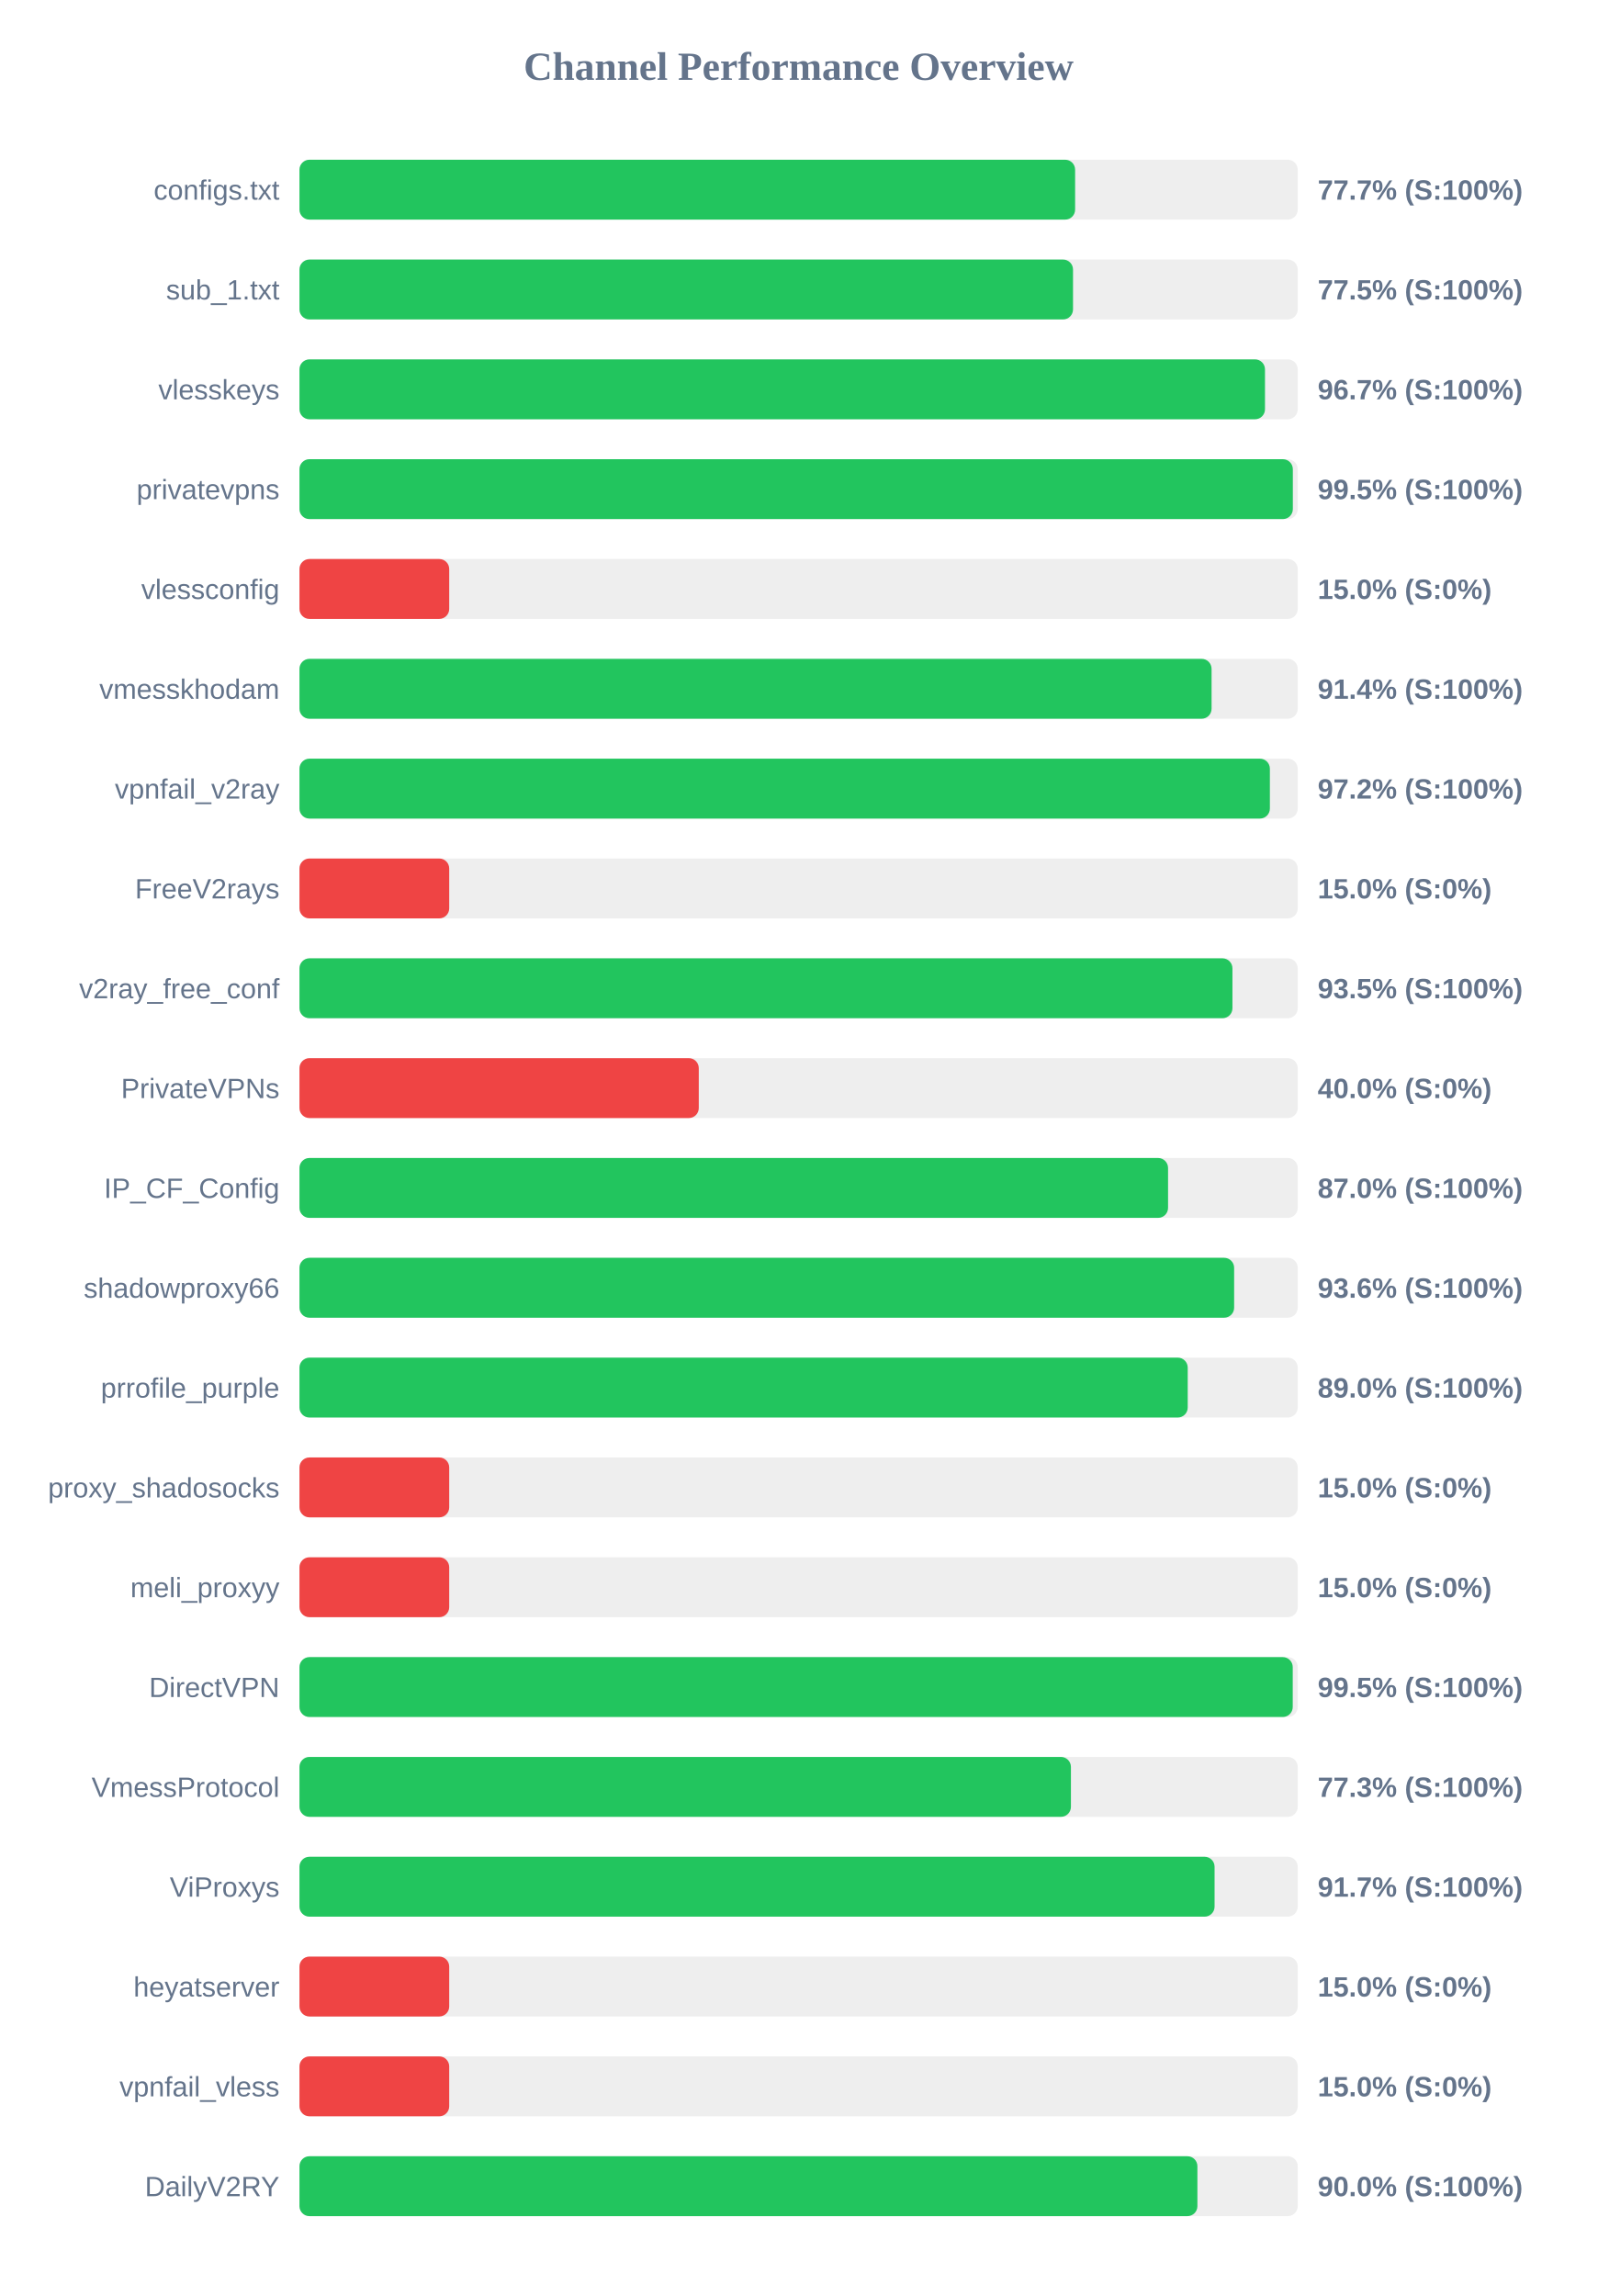
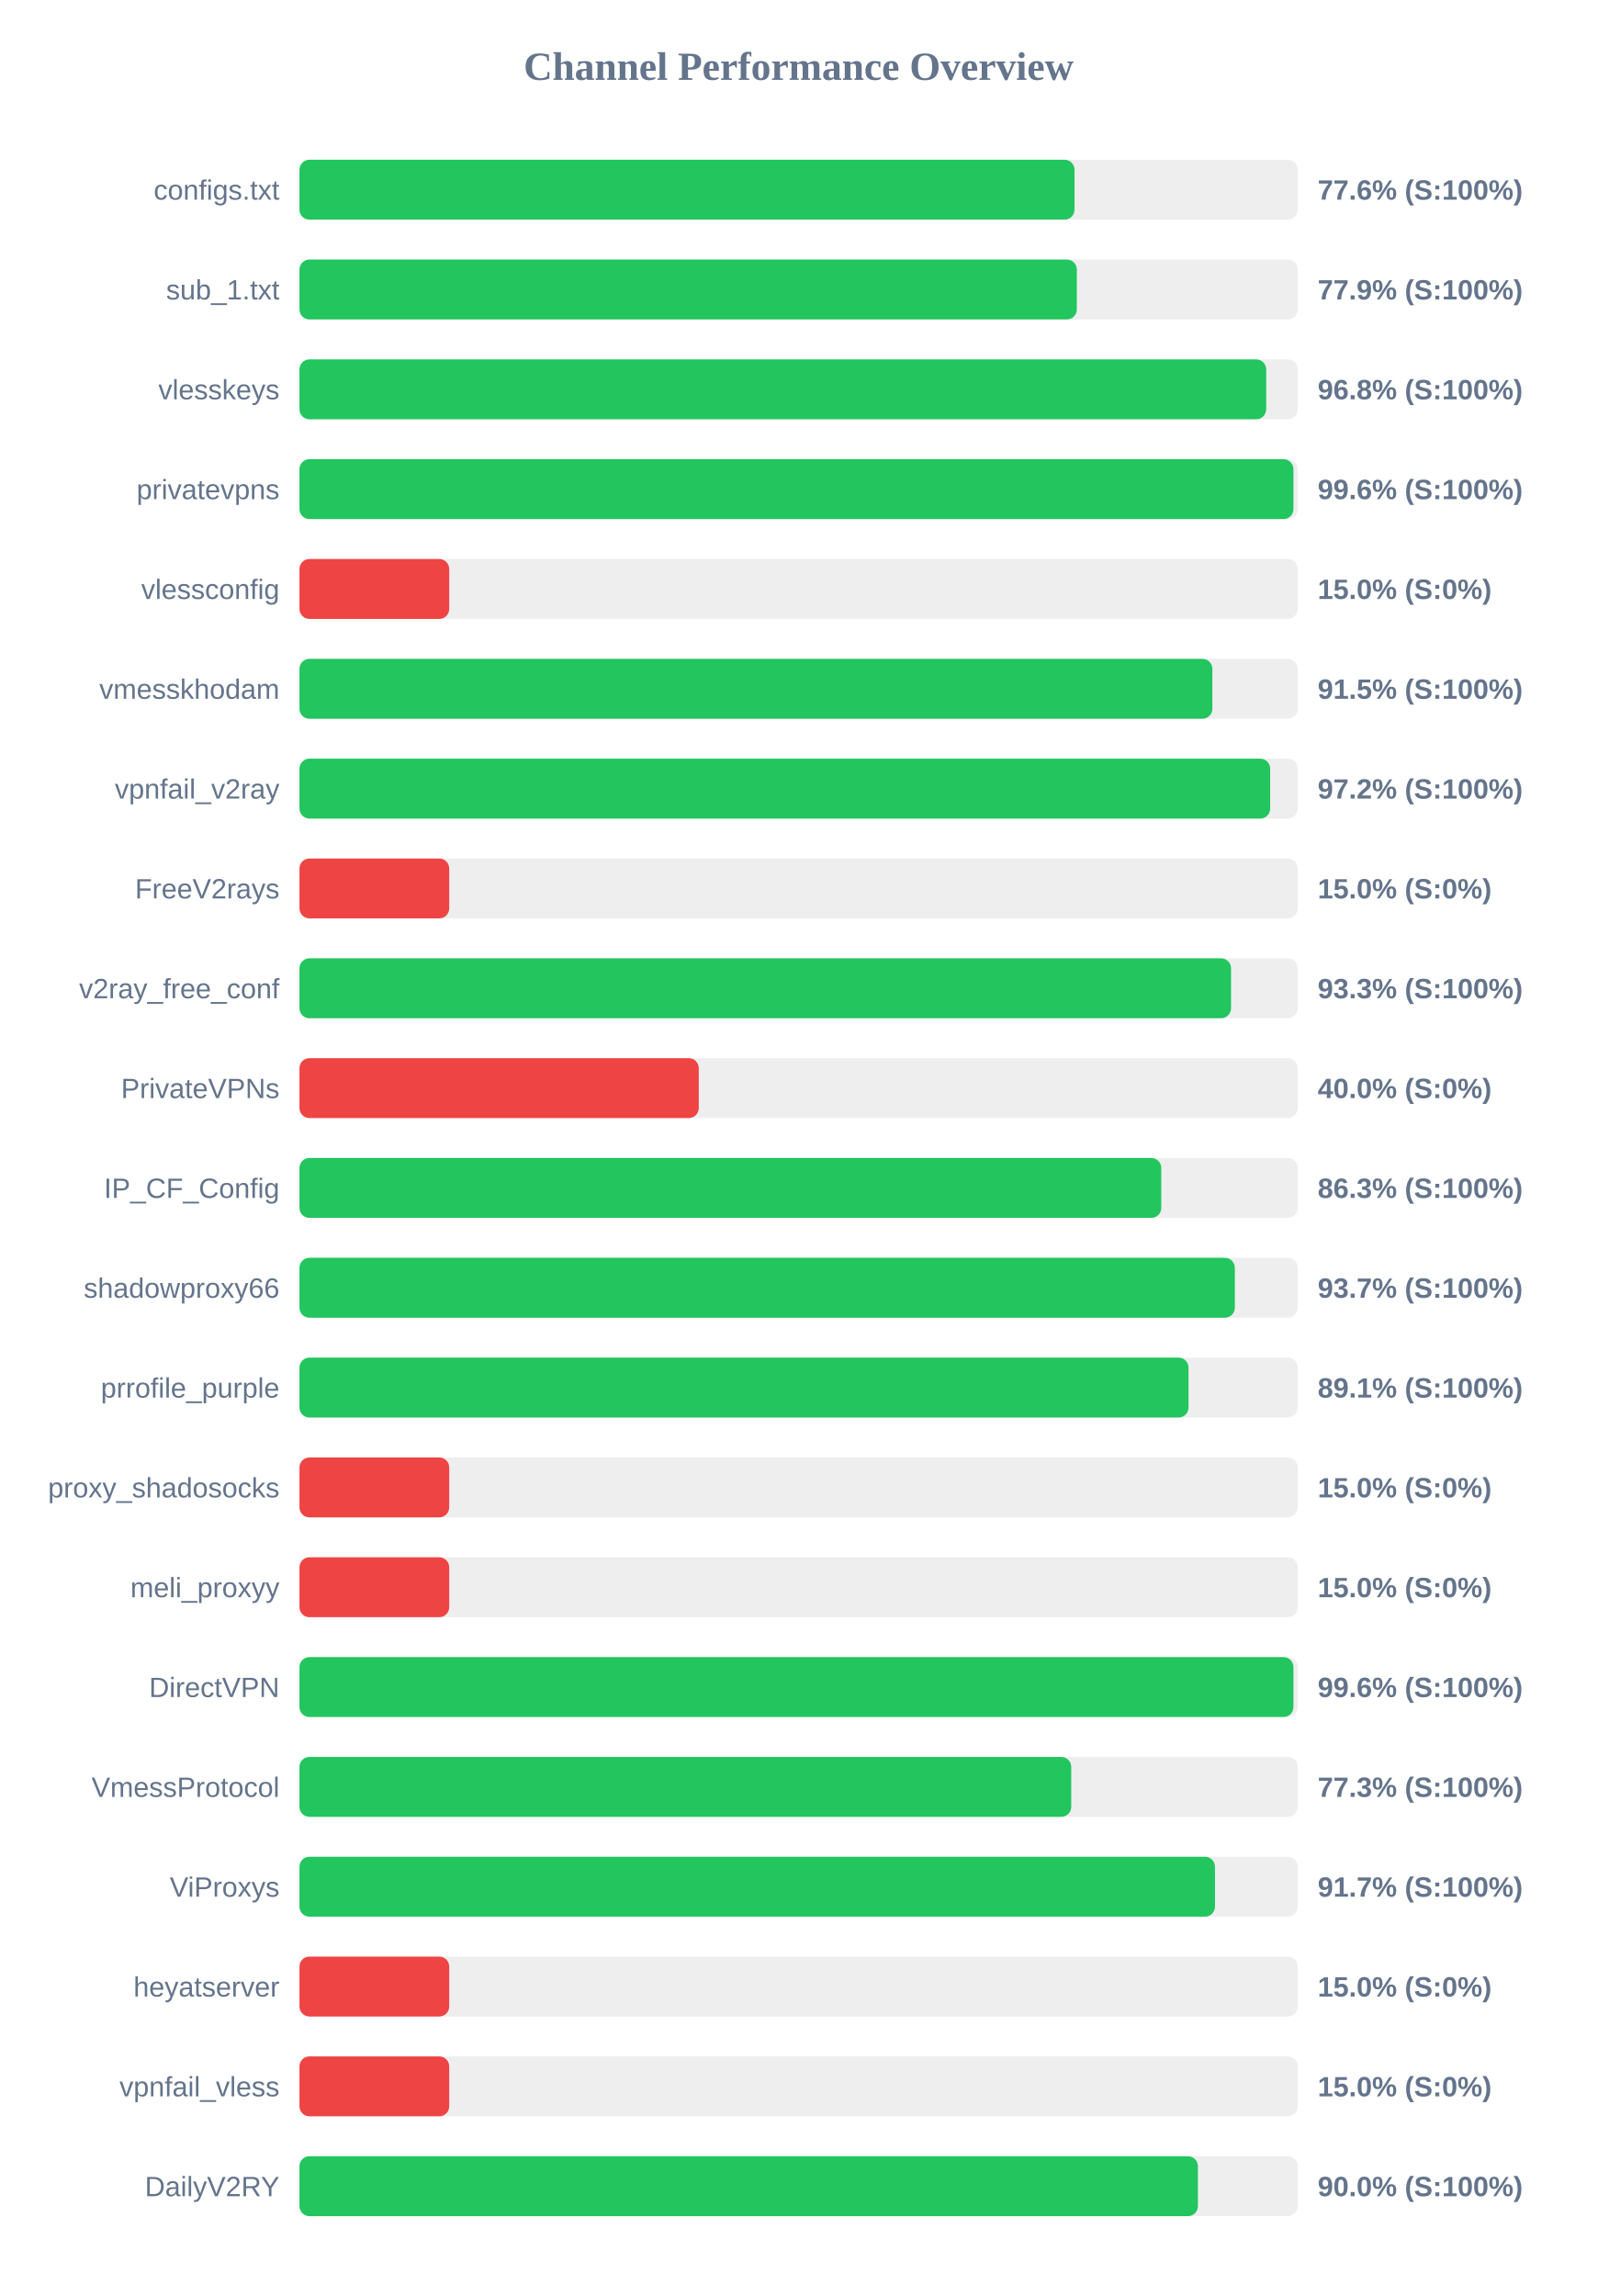
<svg xmlns="http://www.w3.org/2000/svg" width="800" height="1150" version="1.1">
  <style>
        .row { font: 14px Arial; fill: #64748b; }
        .score { font: bold 14px Arial; fill: #64748b; }
    </style>
  <text x="400" y="40" text-anchor="middle" font-size="20px" font-weight="bold" fill="#64748b">Channel Performance Overview</text>
  <rect x="150" y="80" width="500" height="30" fill="#eee" rx="5" />
-   <rect x="150" y="80" width="388.5" height="30" fill="#22c55e" rx="5" />
+   <rect x="150" y="80" width="388.2" height="30" fill="#22c55e" rx="5" />
  <text x="140" y="100" text-anchor="end" class="row">configs.txt</text>
-   <text x="660" y="100" text-anchor="start" class="score">77.7% (S:100%)</text>
+   <text x="660" y="100" text-anchor="start" class="score">77.6% (S:100%)</text>
  <rect x="150" y="130" width="500" height="30" fill="#eee" rx="5" />
-   <rect x="150" y="130" width="387.45" height="30" fill="#22c55e" rx="5" />
+   <rect x="150" y="130" width="389.35" height="30" fill="#22c55e" rx="5" />
  <text x="140" y="150" text-anchor="end" class="row">sub_1.txt</text>
-   <text x="660" y="150" text-anchor="start" class="score">77.5% (S:100%)</text>
+   <text x="660" y="150" text-anchor="start" class="score">77.9% (S:100%)</text>
  <rect x="150" y="180" width="500" height="30" fill="#eee" rx="5" />
-   <rect x="150" y="180" width="483.6" height="30" fill="#22c55e" rx="5" />
+   <rect x="150" y="180" width="484.2" height="30" fill="#22c55e" rx="5" />
  <text x="140" y="200" text-anchor="end" class="row">vlesskeys</text>
-   <text x="660" y="200" text-anchor="start" class="score">96.7% (S:100%)</text>
+   <text x="660" y="200" text-anchor="start" class="score">96.8% (S:100%)</text>
  <rect x="150" y="230" width="500" height="30" fill="#eee" rx="5" />
-   <rect x="150" y="230" width="497.55" height="30" fill="#22c55e" rx="5" />
+   <rect x="150" y="230" width="497.85" height="30" fill="#22c55e" rx="5" />
  <text x="140" y="250" text-anchor="end" class="row">privatevpns</text>
-   <text x="660" y="250" text-anchor="start" class="score">99.5% (S:100%)</text>
+   <text x="660" y="250" text-anchor="start" class="score">99.6% (S:100%)</text>
  <rect x="150" y="280" width="500" height="30" fill="#eee" rx="5" />
  <rect x="150" y="280" width="75.0" height="30" fill="#ef4444" rx="5" />
  <text x="140" y="300" text-anchor="end" class="row">vlessconfig</text>
  <text x="660" y="300" text-anchor="start" class="score">15.0% (S:0%)</text>
  <rect x="150" y="330" width="500" height="30" fill="#eee" rx="5" />
-   <rect x="150" y="330" width="456.85" height="30" fill="#22c55e" rx="5" />
+   <rect x="150" y="330" width="457.25" height="30" fill="#22c55e" rx="5" />
  <text x="140" y="350" text-anchor="end" class="row">vmesskhodam</text>
-   <text x="660" y="350" text-anchor="start" class="score">91.4% (S:100%)</text>
+   <text x="660" y="350" text-anchor="start" class="score">91.5% (S:100%)</text>
  <rect x="150" y="380" width="500" height="30" fill="#eee" rx="5" />
-   <rect x="150" y="380" width="486.05" height="30" fill="#22c55e" rx="5" />
+   <rect x="150" y="380" width="486.2" height="30" fill="#22c55e" rx="5" />
  <text x="140" y="400" text-anchor="end" class="row">vpnfail_v2ray</text>
  <text x="660" y="400" text-anchor="start" class="score">97.2% (S:100%)</text>
  <rect x="150" y="430" width="500" height="30" fill="#eee" rx="5" />
  <rect x="150" y="430" width="75.0" height="30" fill="#ef4444" rx="5" />
  <text x="140" y="450" text-anchor="end" class="row">FreeV2rays</text>
  <text x="660" y="450" text-anchor="start" class="score">15.0% (S:0%)</text>
  <rect x="150" y="480" width="500" height="30" fill="#eee" rx="5" />
-   <rect x="150" y="480" width="467.3" height="30" fill="#22c55e" rx="5" />
+   <rect x="150" y="480" width="466.6" height="30" fill="#22c55e" rx="5" />
  <text x="140" y="500" text-anchor="end" class="row">v2ray_free_conf</text>
-   <text x="660" y="500" text-anchor="start" class="score">93.5% (S:100%)</text>
+   <text x="660" y="500" text-anchor="start" class="score">93.3% (S:100%)</text>
  <rect x="150" y="530" width="500" height="30" fill="#eee" rx="5" />
  <rect x="150" y="530" width="200.0" height="30" fill="#ef4444" rx="5" />
  <text x="140" y="550" text-anchor="end" class="row">PrivateVPNs</text>
  <text x="660" y="550" text-anchor="start" class="score">40.0% (S:0%)</text>
  <rect x="150" y="580" width="500" height="30" fill="#eee" rx="5" />
-   <rect x="150" y="580" width="435.05" height="30" fill="#22c55e" rx="5" />
+   <rect x="150" y="580" width="431.65" height="30" fill="#22c55e" rx="5" />
  <text x="140" y="600" text-anchor="end" class="row">IP_CF_Config</text>
-   <text x="660" y="600" text-anchor="start" class="score">87.0% (S:100%)</text>
+   <text x="660" y="600" text-anchor="start" class="score">86.3% (S:100%)</text>
  <rect x="150" y="630" width="500" height="30" fill="#eee" rx="5" />
-   <rect x="150" y="630" width="468.15" height="30" fill="#22c55e" rx="5" />
+   <rect x="150" y="630" width="468.5" height="30" fill="#22c55e" rx="5" />
  <text x="140" y="650" text-anchor="end" class="row">shadowproxy66</text>
-   <text x="660" y="650" text-anchor="start" class="score">93.6% (S:100%)</text>
+   <text x="660" y="650" text-anchor="start" class="score">93.7% (S:100%)</text>
  <rect x="150" y="680" width="500" height="30" fill="#eee" rx="5" />
-   <rect x="150" y="680" width="444.9" height="30" fill="#22c55e" rx="5" />
+   <rect x="150" y="680" width="445.3" height="30" fill="#22c55e" rx="5" />
  <text x="140" y="700" text-anchor="end" class="row">prrofile_purple</text>
-   <text x="660" y="700" text-anchor="start" class="score">89.0% (S:100%)</text>
+   <text x="660" y="700" text-anchor="start" class="score">89.1% (S:100%)</text>
  <rect x="150" y="730" width="500" height="30" fill="#eee" rx="5" />
  <rect x="150" y="730" width="75.0" height="30" fill="#ef4444" rx="5" />
  <text x="140" y="750" text-anchor="end" class="row">proxy_shadosocks</text>
  <text x="660" y="750" text-anchor="start" class="score">15.0% (S:0%)</text>
  <rect x="150" y="780" width="500" height="30" fill="#eee" rx="5" />
  <rect x="150" y="780" width="75.0" height="30" fill="#ef4444" rx="5" />
  <text x="140" y="800" text-anchor="end" class="row">meli_proxyy</text>
  <text x="660" y="800" text-anchor="start" class="score">15.0% (S:0%)</text>
  <rect x="150" y="830" width="500" height="30" fill="#eee" rx="5" />
-   <rect x="150" y="830" width="497.5" height="30" fill="#22c55e" rx="5" />
+   <rect x="150" y="830" width="497.85" height="30" fill="#22c55e" rx="5" />
  <text x="140" y="850" text-anchor="end" class="row">DirectVPN</text>
-   <text x="660" y="850" text-anchor="start" class="score">99.5% (S:100%)</text>
+   <text x="660" y="850" text-anchor="start" class="score">99.6% (S:100%)</text>
  <rect x="150" y="880" width="500" height="30" fill="#eee" rx="5" />
-   <rect x="150" y="880" width="386.4" height="30" fill="#22c55e" rx="5" />
+   <rect x="150" y="880" width="386.55" height="30" fill="#22c55e" rx="5" />
  <text x="140" y="900" text-anchor="end" class="row">VmessProtocol</text>
  <text x="660" y="900" text-anchor="start" class="score">77.3% (S:100%)</text>
  <rect x="150" y="930" width="500" height="30" fill="#eee" rx="5" />
-   <rect x="150" y="930" width="458.35" height="30" fill="#22c55e" rx="5" />
+   <rect x="150" y="930" width="458.55" height="30" fill="#22c55e" rx="5" />
  <text x="140" y="950" text-anchor="end" class="row">ViProxys</text>
  <text x="660" y="950" text-anchor="start" class="score">91.7% (S:100%)</text>
  <rect x="150" y="980" width="500" height="30" fill="#eee" rx="5" />
  <rect x="150" y="980" width="75.0" height="30" fill="#ef4444" rx="5" />
  <text x="140" y="1000" text-anchor="end" class="row">heyatserver</text>
  <text x="660" y="1000" text-anchor="start" class="score">15.0% (S:0%)</text>
  <rect x="150" y="1030" width="500" height="30" fill="#eee" rx="5" />
  <rect x="150" y="1030" width="75.0" height="30" fill="#ef4444" rx="5" />
  <text x="140" y="1050" text-anchor="end" class="row">vpnfail_vless</text>
  <text x="660" y="1050" text-anchor="start" class="score">15.0% (S:0%)</text>
  <rect x="150" y="1080" width="500" height="30" fill="#eee" rx="5" />
-   <rect x="150" y="1080" width="449.75" height="30" fill="#22c55e" rx="5" />
+   <rect x="150" y="1080" width="450.0" height="30" fill="#22c55e" rx="5" />
  <text x="140" y="1100" text-anchor="end" class="row">DailyV2RY</text>
  <text x="660" y="1100" text-anchor="start" class="score">90.0% (S:100%)</text>
</svg>
